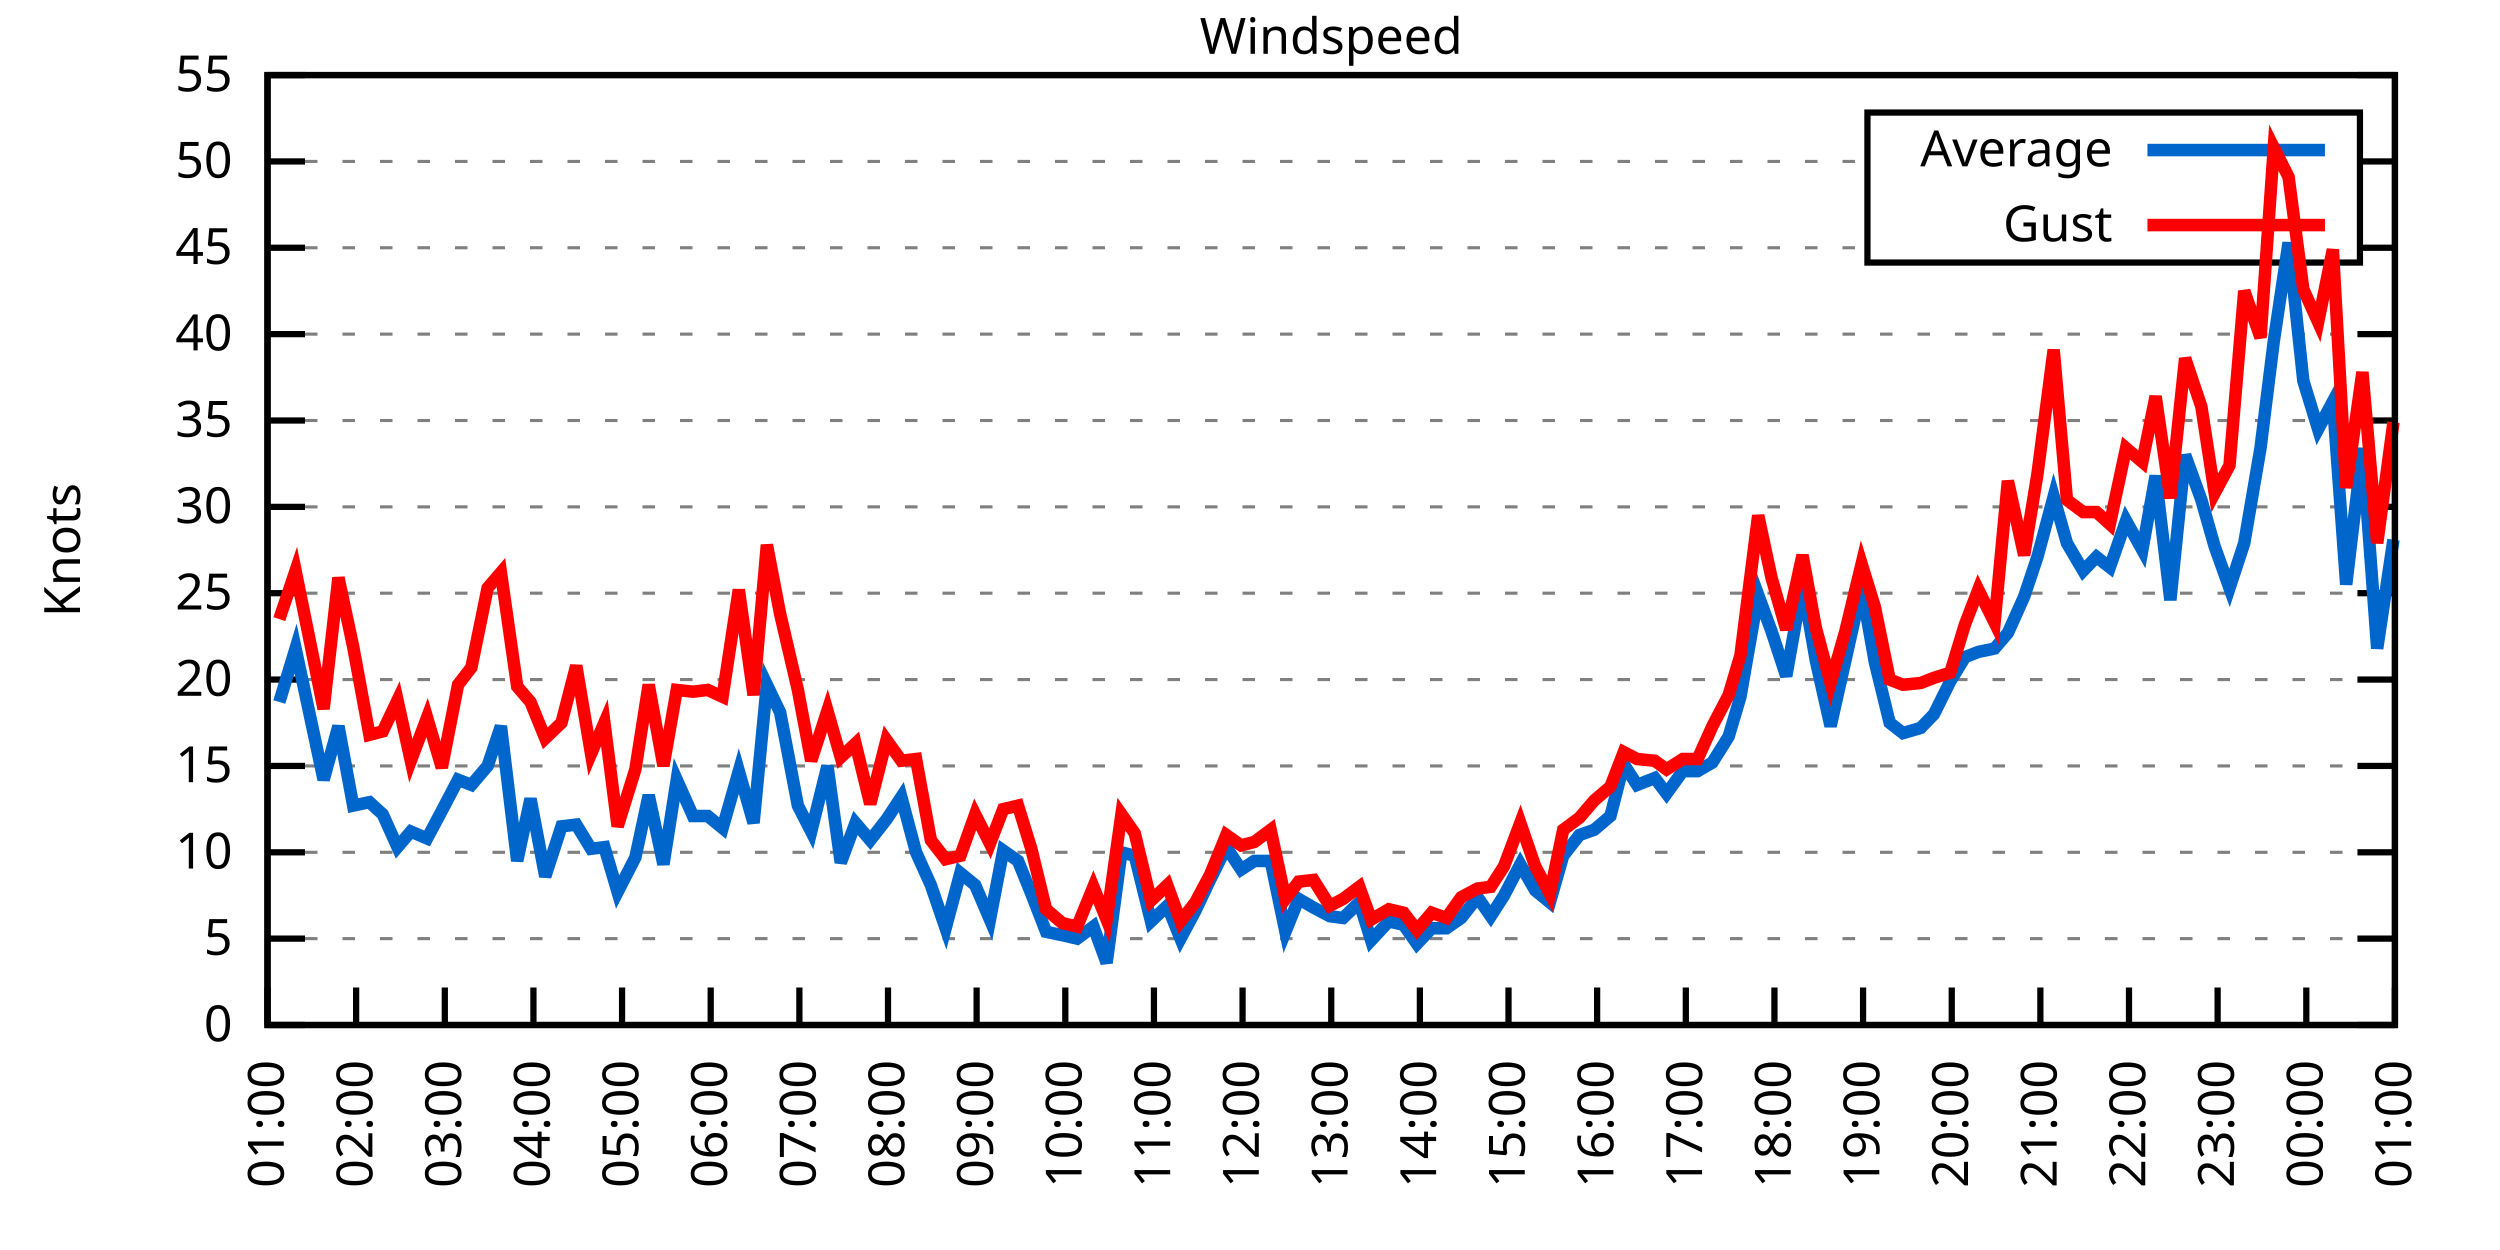
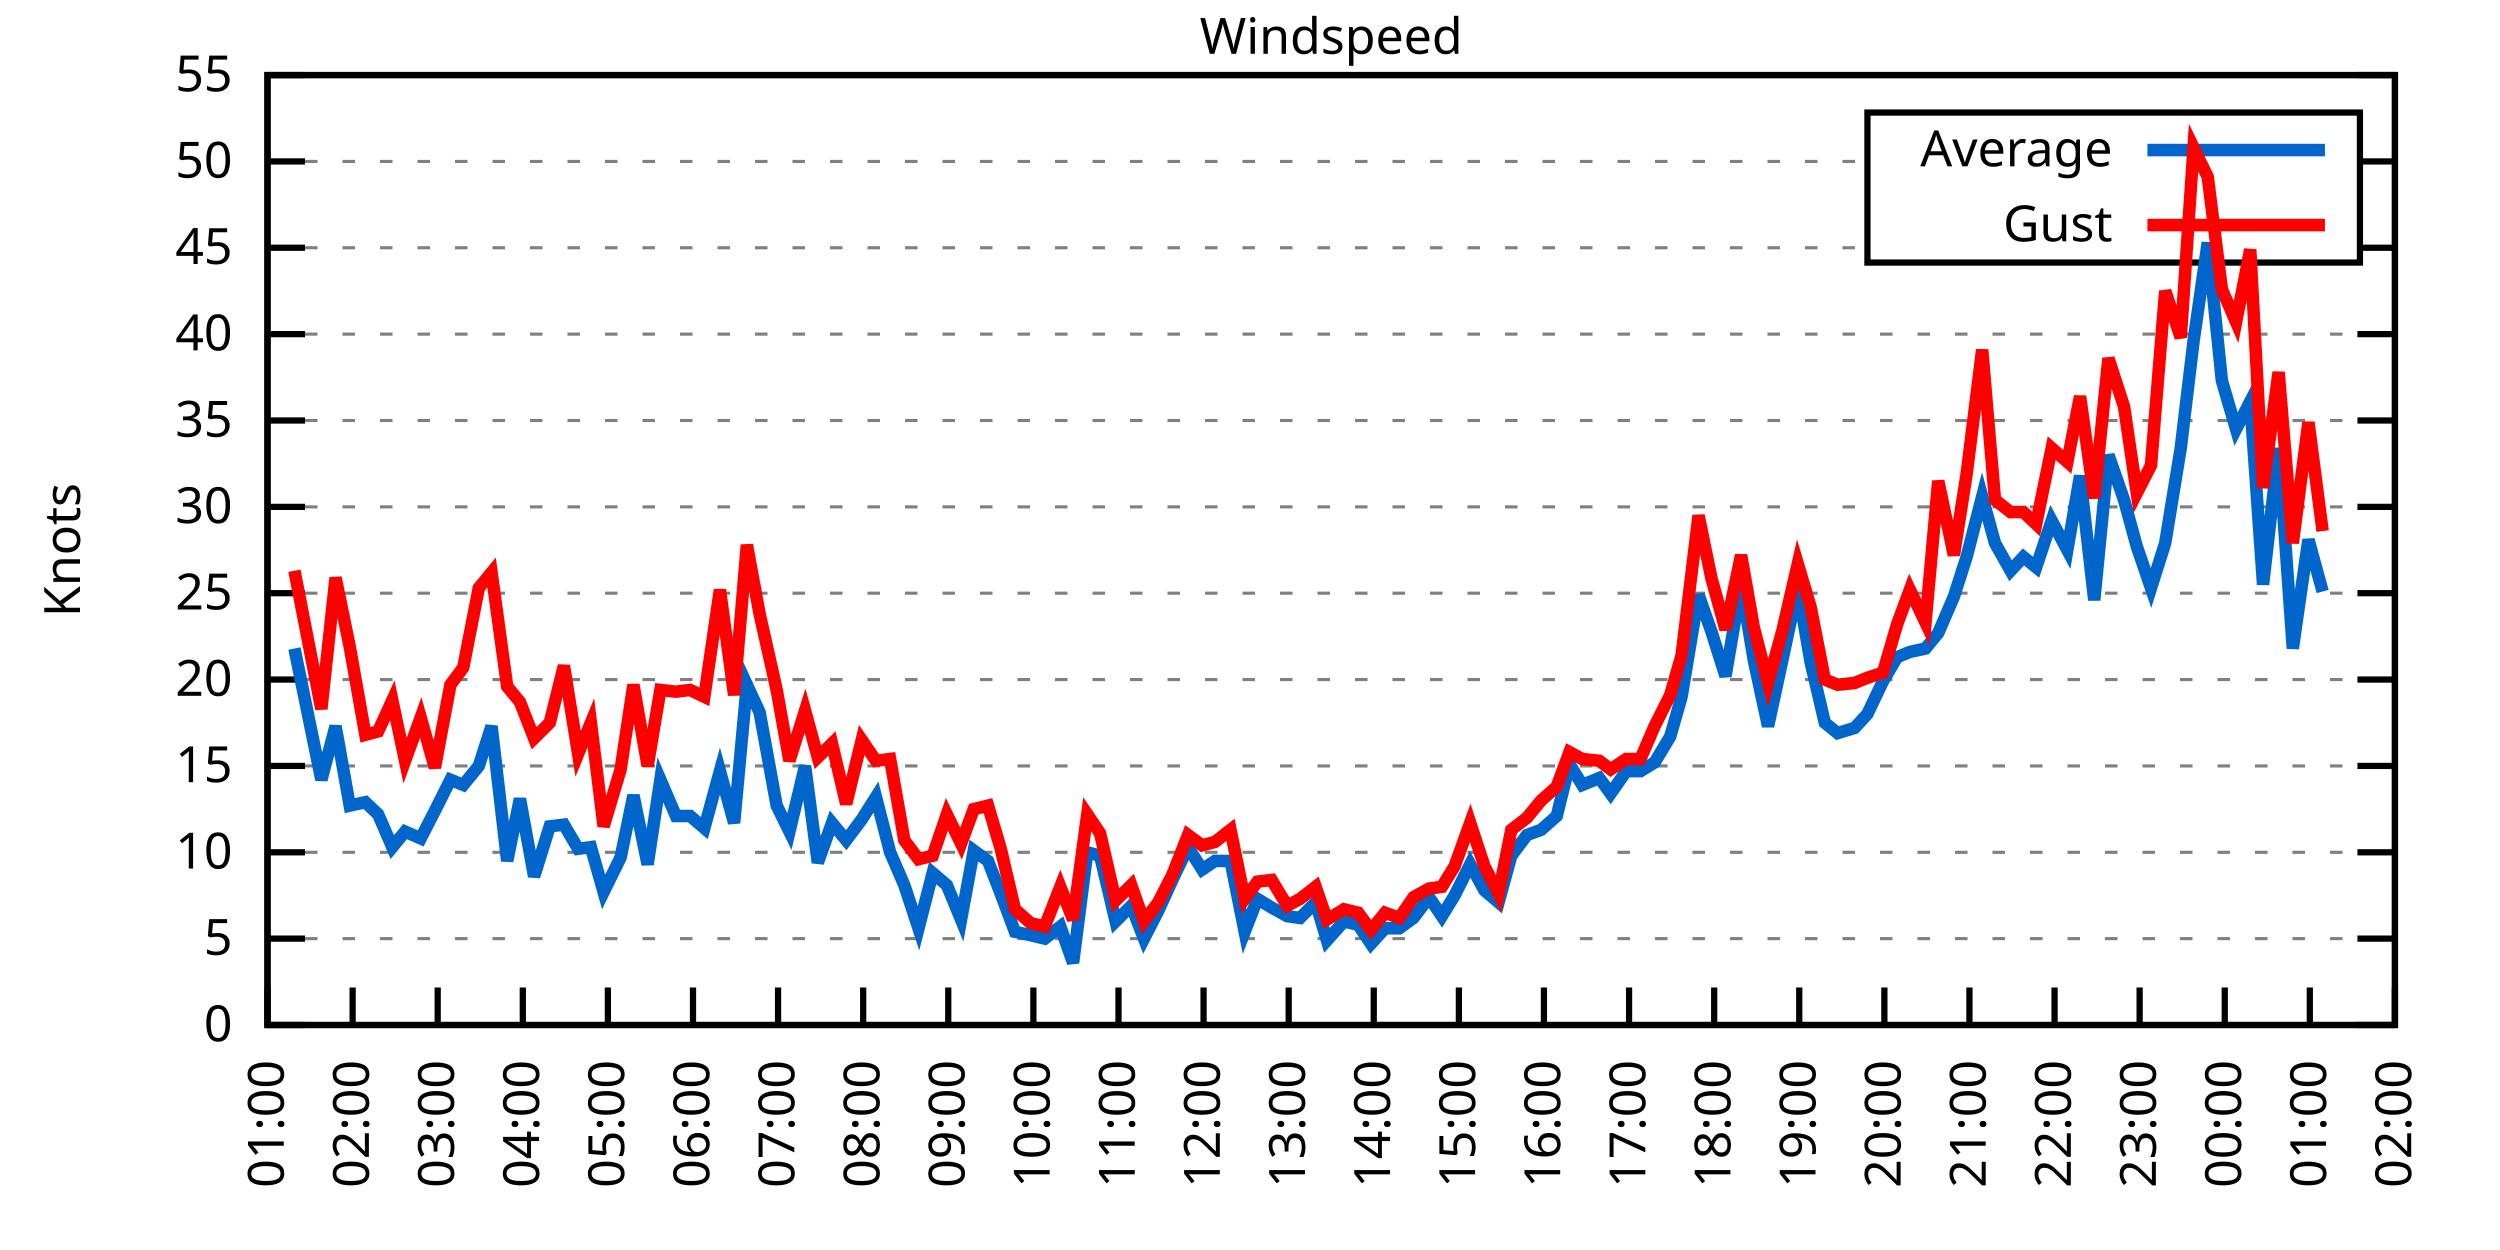
<svg xmlns="http://www.w3.org/2000/svg" xmlns:xlink="http://www.w3.org/1999/xlink" width="400" height="200" viewBox="0 0 400 200">
  <g id="gnuplot_canvas">
    <rect x="0" y="0" width="400" height="200" fill="none" />
    <defs>
      <circle id="gpDot" r="0.5" stroke-width="0.5" stroke="currentColor" />
      <path id="gpPt0" stroke-width="0.333" stroke="currentColor" d="M-1,0 h2 M0,-1 v2" />
      <path id="gpPt1" stroke-width="0.333" stroke="currentColor" d="M-1,-1 L1,1 M1,-1 L-1,1" />
      <path id="gpPt2" stroke-width="0.333" stroke="currentColor" d="M-1,0 L1,0 M0,-1 L0,1 M-1,-1 L1,1 M-1,1 L1,-1" />
      <rect id="gpPt3" stroke-width="0.333" stroke="currentColor" x="-1" y="-1" width="2" height="2" />
      <rect id="gpPt4" stroke-width="0.333" stroke="currentColor" fill="currentColor" x="-1" y="-1" width="2" height="2" />
      <circle id="gpPt5" stroke-width="0.333" stroke="currentColor" cx="0" cy="0" r="1" />
      <use xlink:href="#gpPt5" id="gpPt6" fill="currentColor" stroke="none" />
      <path id="gpPt7" stroke-width="0.333" stroke="currentColor" d="M0,-1.33 L-1.33,0.67 L1.33,0.67 z" />
      <use xlink:href="#gpPt7" id="gpPt8" fill="currentColor" stroke="none" />
      <use xlink:href="#gpPt7" id="gpPt9" stroke="currentColor" transform="rotate(180)" />
      <use xlink:href="#gpPt9" id="gpPt10" fill="currentColor" stroke="none" />
      <use xlink:href="#gpPt3" id="gpPt11" stroke="currentColor" transform="rotate(45)" />
      <use xlink:href="#gpPt11" id="gpPt12" fill="currentColor" stroke="none" />
      <path id="gpPt13" stroke-width="0.333" stroke="currentColor" d="M0,1.330 L1.265,0.411 L0.782,-1.067 L-0.782,-1.076 L-1.265,0.411 z" />
      <use xlink:href="#gpPt13" id="gpPt14" fill="currentColor" stroke="none" />
      <filter id="textbox" filterUnits="objectBoundingBox" x="0" y="0" height="1" width="1">
        <feFlood flood-color="white" flood-opacity="1" result="bgnd" />
        <feComposite in="SourceGraphic" in2="bgnd" operator="atop" />
      </filter>
      <filter id="greybox" filterUnits="objectBoundingBox" x="0" y="0" height="1" width="1">
        <feFlood flood-color="lightgrey" flood-opacity="1" result="grey" />
        <feComposite in="SourceGraphic" in2="grey" operator="atop" />
      </filter>
    </defs>
    <g fill="none" color="white" stroke="currentColor" stroke-width="1.00" stroke-linecap="butt" stroke-linejoin="miter">
</g>
    <g fill="none" color="black" stroke="currentColor" stroke-width="1.00" stroke-linecap="butt" stroke-linejoin="miter">
      <g stroke="none" shape-rendering="crispEdges">
        <polygon fill="rgb(255, 255, 255)" points="42.80,164.00 383.18,164.00 383.18,12.02 42.80,12.02 " />
      </g>
    </g>
    <g fill="none" color="black" stroke="currentColor" stroke-width="1.00" stroke-linecap="butt" stroke-linejoin="miter">
</g>
    <g fill="none" color="black" stroke="black" stroke-width="0.50" stroke-linecap="butt" stroke-linejoin="miter">
</g>
    <g fill="none" color="gray" stroke="currentColor" stroke-width="0.50" stroke-linecap="butt" stroke-linejoin="miter">
      <path stroke="gray" stroke-dasharray="2,4" class="gridline" d="M42.80,164.00 L383.19,164.00  " />
    </g>
    <g fill="none" color="gray" stroke="gray" stroke-width="1.00" stroke-linecap="butt" stroke-linejoin="miter">
</g>
    <g fill="none" color="black" stroke="currentColor" stroke-width="1.00" stroke-linecap="butt" stroke-linejoin="miter">
      <path stroke="black" d="M42.80,164.00 L48.80,164.00 M383.19,164.00 L377.19,164.00  " />
      <g transform="translate(37.20,166.60)" stroke="none" fill="black" font-family="Sans" font-size="8.00" text-anchor="end">
        <text>
          <tspan font-family="Sans"> 0</tspan>
        </text>
      </g>
    </g>
    <g fill="none" color="black" stroke="currentColor" stroke-width="1.00" stroke-linecap="butt" stroke-linejoin="miter">
</g>
    <g fill="none" color="black" stroke="black" stroke-width="0.50" stroke-linecap="butt" stroke-linejoin="miter">
</g>
    <g fill="none" color="gray" stroke="currentColor" stroke-width="0.50" stroke-linecap="butt" stroke-linejoin="miter">
      <path stroke="gray" stroke-dasharray="2,4" class="gridline" d="M42.80,150.18 L383.19,150.18  " />
    </g>
    <g fill="none" color="gray" stroke="gray" stroke-width="1.00" stroke-linecap="butt" stroke-linejoin="miter">
</g>
    <g fill="none" color="black" stroke="currentColor" stroke-width="1.00" stroke-linecap="butt" stroke-linejoin="miter">
      <path stroke="black" d="M42.80,150.18 L48.80,150.18 M383.19,150.18 L377.19,150.18  " />
      <g transform="translate(37.20,152.78)" stroke="none" fill="black" font-family="Sans" font-size="8.00" text-anchor="end">
        <text>
          <tspan font-family="Sans"> 5</tspan>
        </text>
      </g>
    </g>
    <g fill="none" color="black" stroke="currentColor" stroke-width="1.00" stroke-linecap="butt" stroke-linejoin="miter">
</g>
    <g fill="none" color="black" stroke="black" stroke-width="0.50" stroke-linecap="butt" stroke-linejoin="miter">
</g>
    <g fill="none" color="gray" stroke="currentColor" stroke-width="0.50" stroke-linecap="butt" stroke-linejoin="miter">
      <path stroke="gray" stroke-dasharray="2,4" class="gridline" d="M42.80,136.37 L383.19,136.37  " />
    </g>
    <g fill="none" color="gray" stroke="gray" stroke-width="1.00" stroke-linecap="butt" stroke-linejoin="miter">
</g>
    <g fill="none" color="black" stroke="currentColor" stroke-width="1.00" stroke-linecap="butt" stroke-linejoin="miter">
      <path stroke="black" d="M42.80,136.37 L48.80,136.37 M383.19,136.37 L377.19,136.37  " />
      <g transform="translate(37.20,138.97)" stroke="none" fill="black" font-family="Sans" font-size="8.00" text-anchor="end">
        <text>
          <tspan font-family="Sans"> 10</tspan>
        </text>
      </g>
    </g>
    <g fill="none" color="black" stroke="currentColor" stroke-width="1.00" stroke-linecap="butt" stroke-linejoin="miter">
</g>
    <g fill="none" color="black" stroke="black" stroke-width="0.50" stroke-linecap="butt" stroke-linejoin="miter">
</g>
    <g fill="none" color="gray" stroke="currentColor" stroke-width="0.50" stroke-linecap="butt" stroke-linejoin="miter">
      <path stroke="gray" stroke-dasharray="2,4" class="gridline" d="M42.80,122.55 L383.19,122.55  " />
    </g>
    <g fill="none" color="gray" stroke="gray" stroke-width="1.00" stroke-linecap="butt" stroke-linejoin="miter">
</g>
    <g fill="none" color="black" stroke="currentColor" stroke-width="1.00" stroke-linecap="butt" stroke-linejoin="miter">
      <path stroke="black" d="M42.80,122.55 L48.80,122.55 M383.19,122.55 L377.19,122.55  " />
      <g transform="translate(37.20,125.15)" stroke="none" fill="black" font-family="Sans" font-size="8.00" text-anchor="end">
        <text>
          <tspan font-family="Sans"> 15</tspan>
        </text>
      </g>
    </g>
    <g fill="none" color="black" stroke="currentColor" stroke-width="1.00" stroke-linecap="butt" stroke-linejoin="miter">
</g>
    <g fill="none" color="black" stroke="black" stroke-width="0.50" stroke-linecap="butt" stroke-linejoin="miter">
</g>
    <g fill="none" color="gray" stroke="currentColor" stroke-width="0.50" stroke-linecap="butt" stroke-linejoin="miter">
      <path stroke="gray" stroke-dasharray="2,4" class="gridline" d="M42.80,108.73 L383.19,108.73  " />
    </g>
    <g fill="none" color="gray" stroke="gray" stroke-width="1.00" stroke-linecap="butt" stroke-linejoin="miter">
</g>
    <g fill="none" color="black" stroke="currentColor" stroke-width="1.00" stroke-linecap="butt" stroke-linejoin="miter">
      <path stroke="black" d="M42.80,108.73 L48.80,108.73 M383.19,108.73 L377.19,108.73  " />
      <g transform="translate(37.20,111.33)" stroke="none" fill="black" font-family="Sans" font-size="8.00" text-anchor="end">
        <text>
          <tspan font-family="Sans"> 20</tspan>
        </text>
      </g>
    </g>
    <g fill="none" color="black" stroke="currentColor" stroke-width="1.00" stroke-linecap="butt" stroke-linejoin="miter">
</g>
    <g fill="none" color="black" stroke="black" stroke-width="0.50" stroke-linecap="butt" stroke-linejoin="miter">
</g>
    <g fill="none" color="gray" stroke="currentColor" stroke-width="0.50" stroke-linecap="butt" stroke-linejoin="miter">
      <path stroke="gray" stroke-dasharray="2,4" class="gridline" d="M42.80,94.91 L383.19,94.91  " />
    </g>
    <g fill="none" color="gray" stroke="gray" stroke-width="1.00" stroke-linecap="butt" stroke-linejoin="miter">
</g>
    <g fill="none" color="black" stroke="currentColor" stroke-width="1.00" stroke-linecap="butt" stroke-linejoin="miter">
      <path stroke="black" d="M42.80,94.91 L48.80,94.91 M383.19,94.91 L377.19,94.91  " />
      <g transform="translate(37.20,97.51)" stroke="none" fill="black" font-family="Sans" font-size="8.00" text-anchor="end">
        <text>
          <tspan font-family="Sans"> 25</tspan>
        </text>
      </g>
    </g>
    <g fill="none" color="black" stroke="currentColor" stroke-width="1.00" stroke-linecap="butt" stroke-linejoin="miter">
</g>
    <g fill="none" color="black" stroke="black" stroke-width="0.50" stroke-linecap="butt" stroke-linejoin="miter">
</g>
    <g fill="none" color="gray" stroke="currentColor" stroke-width="0.50" stroke-linecap="butt" stroke-linejoin="miter">
      <path stroke="gray" stroke-dasharray="2,4" class="gridline" d="M42.80,81.10 L383.19,81.10  " />
    </g>
    <g fill="none" color="gray" stroke="gray" stroke-width="1.00" stroke-linecap="butt" stroke-linejoin="miter">
</g>
    <g fill="none" color="black" stroke="currentColor" stroke-width="1.00" stroke-linecap="butt" stroke-linejoin="miter">
      <path stroke="black" d="M42.80,81.10 L48.80,81.10 M383.19,81.10 L377.19,81.10  " />
      <g transform="translate(37.20,83.70)" stroke="none" fill="black" font-family="Sans" font-size="8.00" text-anchor="end">
        <text>
          <tspan font-family="Sans"> 30</tspan>
        </text>
      </g>
    </g>
    <g fill="none" color="black" stroke="currentColor" stroke-width="1.00" stroke-linecap="butt" stroke-linejoin="miter">
</g>
    <g fill="none" color="black" stroke="black" stroke-width="0.50" stroke-linecap="butt" stroke-linejoin="miter">
</g>
    <g fill="none" color="gray" stroke="currentColor" stroke-width="0.50" stroke-linecap="butt" stroke-linejoin="miter">
      <path stroke="gray" stroke-dasharray="2,4" class="gridline" d="M42.80,67.28 L383.19,67.28  " />
    </g>
    <g fill="none" color="gray" stroke="gray" stroke-width="1.00" stroke-linecap="butt" stroke-linejoin="miter">
</g>
    <g fill="none" color="black" stroke="currentColor" stroke-width="1.00" stroke-linecap="butt" stroke-linejoin="miter">
      <path stroke="black" d="M42.80,67.28 L48.80,67.28 M383.19,67.28 L377.19,67.28  " />
      <g transform="translate(37.20,69.88)" stroke="none" fill="black" font-family="Sans" font-size="8.00" text-anchor="end">
        <text>
          <tspan font-family="Sans"> 35</tspan>
        </text>
      </g>
    </g>
    <g fill="none" color="black" stroke="currentColor" stroke-width="1.00" stroke-linecap="butt" stroke-linejoin="miter">
</g>
    <g fill="none" color="black" stroke="black" stroke-width="0.50" stroke-linecap="butt" stroke-linejoin="miter">
</g>
    <g fill="none" color="gray" stroke="currentColor" stroke-width="0.50" stroke-linecap="butt" stroke-linejoin="miter">
      <path stroke="gray" stroke-dasharray="2,4" class="gridline" d="M42.80,53.46 L383.19,53.46  " />
    </g>
    <g fill="none" color="gray" stroke="gray" stroke-width="1.00" stroke-linecap="butt" stroke-linejoin="miter">
</g>
    <g fill="none" color="black" stroke="currentColor" stroke-width="1.00" stroke-linecap="butt" stroke-linejoin="miter">
      <path stroke="black" d="M42.80,53.46 L48.80,53.46 M383.19,53.46 L377.19,53.46  " />
      <g transform="translate(37.20,56.06)" stroke="none" fill="black" font-family="Sans" font-size="8.00" text-anchor="end">
        <text>
          <tspan font-family="Sans"> 40</tspan>
        </text>
      </g>
    </g>
    <g fill="none" color="black" stroke="currentColor" stroke-width="1.00" stroke-linecap="butt" stroke-linejoin="miter">
</g>
    <g fill="none" color="black" stroke="black" stroke-width="0.50" stroke-linecap="butt" stroke-linejoin="miter">
</g>
    <g fill="none" color="gray" stroke="currentColor" stroke-width="0.50" stroke-linecap="butt" stroke-linejoin="miter">
      <path stroke="gray" stroke-dasharray="2,4" class="gridline" d="M42.80,39.64 L298.79,39.64 M377.59,39.64 L383.19,39.64  " />
    </g>
    <g fill="none" color="gray" stroke="gray" stroke-width="1.00" stroke-linecap="butt" stroke-linejoin="miter">
</g>
    <g fill="none" color="black" stroke="currentColor" stroke-width="1.00" stroke-linecap="butt" stroke-linejoin="miter">
      <path stroke="black" d="M42.80,39.64 L48.80,39.64 M383.19,39.64 L377.19,39.64  " />
      <g transform="translate(37.20,42.24)" stroke="none" fill="black" font-family="Sans" font-size="8.00" text-anchor="end">
        <text>
          <tspan font-family="Sans"> 45</tspan>
        </text>
      </g>
    </g>
    <g fill="none" color="black" stroke="currentColor" stroke-width="1.00" stroke-linecap="butt" stroke-linejoin="miter">
</g>
    <g fill="none" color="black" stroke="black" stroke-width="0.50" stroke-linecap="butt" stroke-linejoin="miter">
</g>
    <g fill="none" color="gray" stroke="currentColor" stroke-width="0.50" stroke-linecap="butt" stroke-linejoin="miter">
      <path stroke="gray" stroke-dasharray="2,4" class="gridline" d="M42.80,25.83 L298.79,25.83 M377.59,25.83 L383.19,25.83  " />
    </g>
    <g fill="none" color="gray" stroke="gray" stroke-width="1.00" stroke-linecap="butt" stroke-linejoin="miter">
</g>
    <g fill="none" color="black" stroke="currentColor" stroke-width="1.00" stroke-linecap="butt" stroke-linejoin="miter">
      <path stroke="black" d="M42.80,25.83 L48.80,25.83 M383.19,25.83 L377.19,25.83  " />
      <g transform="translate(37.20,28.43)" stroke="none" fill="black" font-family="Sans" font-size="8.00" text-anchor="end">
        <text>
          <tspan font-family="Sans"> 50</tspan>
        </text>
      </g>
    </g>
    <g fill="none" color="black" stroke="currentColor" stroke-width="1.00" stroke-linecap="butt" stroke-linejoin="miter">
</g>
    <g fill="none" color="black" stroke="black" stroke-width="0.50" stroke-linecap="butt" stroke-linejoin="miter">
</g>
    <g fill="none" color="gray" stroke="currentColor" stroke-width="0.50" stroke-linecap="butt" stroke-linejoin="miter">
      <path stroke="gray" stroke-dasharray="2,4" class="gridline" d="M42.80,12.01 L383.19,12.01  " />
    </g>
    <g fill="none" color="gray" stroke="gray" stroke-width="1.00" stroke-linecap="butt" stroke-linejoin="miter">
</g>
    <g fill="none" color="black" stroke="currentColor" stroke-width="1.00" stroke-linecap="butt" stroke-linejoin="miter">
      <path stroke="black" d="M42.80,12.01 L48.80,12.01 M383.19,12.01 L377.19,12.01  " />
      <g transform="translate(37.20,14.61)" stroke="none" fill="black" font-family="Sans" font-size="8.00" text-anchor="end">
        <text>
          <tspan font-family="Sans"> 55</tspan>
        </text>
      </g>
    </g>
    <g fill="none" color="black" stroke="currentColor" stroke-width="1.00" stroke-linecap="butt" stroke-linejoin="miter">
      <path stroke="black" d="M42.80,164.00 L42.80,158.00  " />
      <g transform="translate(45.40,169.60) rotate(270.00)" stroke="none" fill="black" font-family="Sans" font-size="8.00" text-anchor="end">
        <text>
          <tspan font-family="Sans">01:00</tspan>
        </text>
      </g>
    </g>
    <g fill="none" color="black" stroke="currentColor" stroke-width="1.00" stroke-linecap="butt" stroke-linejoin="miter">
-       <path stroke="black" d="M56.98,164.00 L56.98,158.00  " />
-       <g transform="translate(59.58,169.60) rotate(270.00)" stroke="none" fill="black" font-family="Sans" font-size="8.00" text-anchor="end">
+       <path stroke="black" d="M56.42,164.00 L56.42,158.00  " />
+       <g transform="translate(59.02,169.60) rotate(270.00)" stroke="none" fill="black" font-family="Sans" font-size="8.00" text-anchor="end">
        <text>
          <tspan font-family="Sans">02:00</tspan>
        </text>
      </g>
    </g>
    <g fill="none" color="black" stroke="currentColor" stroke-width="1.00" stroke-linecap="butt" stroke-linejoin="miter">
-       <path stroke="black" d="M71.17,164.00 L71.17,158.00  " />
-       <g transform="translate(73.77,169.60) rotate(270.00)" stroke="none" fill="black" font-family="Sans" font-size="8.00" text-anchor="end">
+       <path stroke="black" d="M70.03,164.00 L70.03,158.00  " />
+       <g transform="translate(72.63,169.60) rotate(270.00)" stroke="none" fill="black" font-family="Sans" font-size="8.00" text-anchor="end">
        <text>
          <tspan font-family="Sans">03:00</tspan>
        </text>
      </g>
    </g>
    <g fill="none" color="black" stroke="currentColor" stroke-width="1.00" stroke-linecap="butt" stroke-linejoin="miter">
-       <path stroke="black" d="M85.35,164.00 L85.35,158.00  " />
-       <g transform="translate(87.95,169.60) rotate(270.00)" stroke="none" fill="black" font-family="Sans" font-size="8.00" text-anchor="end">
+       <path stroke="black" d="M83.65,164.00 L83.65,158.00  " />
+       <g transform="translate(86.25,169.60) rotate(270.00)" stroke="none" fill="black" font-family="Sans" font-size="8.00" text-anchor="end">
        <text>
          <tspan font-family="Sans">04:00</tspan>
        </text>
      </g>
    </g>
    <g fill="none" color="black" stroke="currentColor" stroke-width="1.00" stroke-linecap="butt" stroke-linejoin="miter">
-       <path stroke="black" d="M99.53,164.00 L99.53,158.00  " />
-       <g transform="translate(102.13,169.60) rotate(270.00)" stroke="none" fill="black" font-family="Sans" font-size="8.00" text-anchor="end">
+       <path stroke="black" d="M97.26,164.00 L97.26,158.00  " />
+       <g transform="translate(99.86,169.60) rotate(270.00)" stroke="none" fill="black" font-family="Sans" font-size="8.00" text-anchor="end">
        <text>
          <tspan font-family="Sans">05:00</tspan>
        </text>
      </g>
    </g>
    <g fill="none" color="black" stroke="currentColor" stroke-width="1.00" stroke-linecap="butt" stroke-linejoin="miter">
-       <path stroke="black" d="M113.71,164.00 L113.71,158.00  " />
-       <g transform="translate(116.31,169.60) rotate(270.00)" stroke="none" fill="black" font-family="Sans" font-size="8.00" text-anchor="end">
+       <path stroke="black" d="M110.88,164.00 L110.88,158.00  " />
+       <g transform="translate(113.48,169.60) rotate(270.00)" stroke="none" fill="black" font-family="Sans" font-size="8.00" text-anchor="end">
        <text>
          <tspan font-family="Sans">06:00</tspan>
        </text>
      </g>
    </g>
    <g fill="none" color="black" stroke="currentColor" stroke-width="1.00" stroke-linecap="butt" stroke-linejoin="miter">
-       <path stroke="black" d="M127.90,164.00 L127.90,158.00  " />
-       <g transform="translate(130.50,169.60) rotate(270.00)" stroke="none" fill="black" font-family="Sans" font-size="8.00" text-anchor="end">
+       <path stroke="black" d="M124.49,164.00 L124.49,158.00  " />
+       <g transform="translate(127.09,169.60) rotate(270.00)" stroke="none" fill="black" font-family="Sans" font-size="8.00" text-anchor="end">
        <text>
          <tspan font-family="Sans">07:00</tspan>
        </text>
      </g>
    </g>
    <g fill="none" color="black" stroke="currentColor" stroke-width="1.00" stroke-linecap="butt" stroke-linejoin="miter">
-       <path stroke="black" d="M142.08,164.00 L142.08,158.00  " />
-       <g transform="translate(144.68,169.60) rotate(270.00)" stroke="none" fill="black" font-family="Sans" font-size="8.00" text-anchor="end">
+       <path stroke="black" d="M138.11,164.00 L138.11,158.00  " />
+       <g transform="translate(140.71,169.60) rotate(270.00)" stroke="none" fill="black" font-family="Sans" font-size="8.00" text-anchor="end">
        <text>
          <tspan font-family="Sans">08:00</tspan>
        </text>
      </g>
    </g>
    <g fill="none" color="black" stroke="currentColor" stroke-width="1.00" stroke-linecap="butt" stroke-linejoin="miter">
-       <path stroke="black" d="M156.26,164.00 L156.26,158.00  " />
-       <g transform="translate(158.86,169.60) rotate(270.00)" stroke="none" fill="black" font-family="Sans" font-size="8.00" text-anchor="end">
+       <path stroke="black" d="M151.72,164.00 L151.72,158.00  " />
+       <g transform="translate(154.32,169.60) rotate(270.00)" stroke="none" fill="black" font-family="Sans" font-size="8.00" text-anchor="end">
        <text>
          <tspan font-family="Sans">09:00</tspan>
        </text>
      </g>
    </g>
    <g fill="none" color="black" stroke="currentColor" stroke-width="1.00" stroke-linecap="butt" stroke-linejoin="miter">
-       <path stroke="black" d="M170.45,164.00 L170.45,158.00  " />
-       <g transform="translate(173.05,169.60) rotate(270.00)" stroke="none" fill="black" font-family="Sans" font-size="8.00" text-anchor="end">
+       <path stroke="black" d="M165.34,164.00 L165.34,158.00  " />
+       <g transform="translate(167.94,169.60) rotate(270.00)" stroke="none" fill="black" font-family="Sans" font-size="8.00" text-anchor="end">
        <text>
          <tspan font-family="Sans">10:00</tspan>
        </text>
      </g>
    </g>
    <g fill="none" color="black" stroke="currentColor" stroke-width="1.00" stroke-linecap="butt" stroke-linejoin="miter">
-       <path stroke="black" d="M184.63,164.00 L184.63,158.00  " />
-       <g transform="translate(187.23,169.60) rotate(270.00)" stroke="none" fill="black" font-family="Sans" font-size="8.00" text-anchor="end">
+       <path stroke="black" d="M178.96,164.00 L178.96,158.00  " />
+       <g transform="translate(181.56,169.60) rotate(270.00)" stroke="none" fill="black" font-family="Sans" font-size="8.00" text-anchor="end">
        <text>
          <tspan font-family="Sans">11:00</tspan>
        </text>
      </g>
    </g>
    <g fill="none" color="black" stroke="currentColor" stroke-width="1.00" stroke-linecap="butt" stroke-linejoin="miter">
-       <path stroke="black" d="M198.81,164.00 L198.81,158.00  " />
-       <g transform="translate(201.41,169.60) rotate(270.00)" stroke="none" fill="black" font-family="Sans" font-size="8.00" text-anchor="end">
+       <path stroke="black" d="M192.57,164.00 L192.57,158.00  " />
+       <g transform="translate(195.17,169.60) rotate(270.00)" stroke="none" fill="black" font-family="Sans" font-size="8.00" text-anchor="end">
        <text>
          <tspan font-family="Sans">12:00</tspan>
        </text>
      </g>
    </g>
    <g fill="none" color="black" stroke="currentColor" stroke-width="1.00" stroke-linecap="butt" stroke-linejoin="miter">
-       <path stroke="black" d="M213.00,164.00 L213.00,158.00  " />
-       <g transform="translate(215.60,169.60) rotate(270.00)" stroke="none" fill="black" font-family="Sans" font-size="8.00" text-anchor="end">
+       <path stroke="black" d="M206.19,164.00 L206.19,158.00  " />
+       <g transform="translate(208.79,169.60) rotate(270.00)" stroke="none" fill="black" font-family="Sans" font-size="8.00" text-anchor="end">
        <text>
          <tspan font-family="Sans">13:00</tspan>
        </text>
      </g>
    </g>
    <g fill="none" color="black" stroke="currentColor" stroke-width="1.00" stroke-linecap="butt" stroke-linejoin="miter">
-       <path stroke="black" d="M227.18,164.00 L227.18,158.00  " />
-       <g transform="translate(229.78,169.60) rotate(270.00)" stroke="none" fill="black" font-family="Sans" font-size="8.00" text-anchor="end">
+       <path stroke="black" d="M219.80,164.00 L219.80,158.00  " />
+       <g transform="translate(222.40,169.60) rotate(270.00)" stroke="none" fill="black" font-family="Sans" font-size="8.00" text-anchor="end">
        <text>
          <tspan font-family="Sans">14:00</tspan>
        </text>
      </g>
    </g>
    <g fill="none" color="black" stroke="currentColor" stroke-width="1.00" stroke-linecap="butt" stroke-linejoin="miter">
-       <path stroke="black" d="M241.36,164.00 L241.36,158.00  " />
-       <g transform="translate(243.96,169.60) rotate(270.00)" stroke="none" fill="black" font-family="Sans" font-size="8.00" text-anchor="end">
+       <path stroke="black" d="M233.42,164.00 L233.42,158.00  " />
+       <g transform="translate(236.02,169.60) rotate(270.00)" stroke="none" fill="black" font-family="Sans" font-size="8.00" text-anchor="end">
        <text>
          <tspan font-family="Sans">15:00</tspan>
        </text>
      </g>
    </g>
    <g fill="none" color="black" stroke="currentColor" stroke-width="1.00" stroke-linecap="butt" stroke-linejoin="miter">
-       <path stroke="black" d="M255.54,164.00 L255.54,158.00  " />
-       <g transform="translate(258.14,169.60) rotate(270.00)" stroke="none" fill="black" font-family="Sans" font-size="8.00" text-anchor="end">
+       <path stroke="black" d="M247.03,164.00 L247.03,158.00  " />
+       <g transform="translate(249.63,169.60) rotate(270.00)" stroke="none" fill="black" font-family="Sans" font-size="8.00" text-anchor="end">
        <text>
          <tspan font-family="Sans">16:00</tspan>
        </text>
      </g>
    </g>
    <g fill="none" color="black" stroke="currentColor" stroke-width="1.00" stroke-linecap="butt" stroke-linejoin="miter">
-       <path stroke="black" d="M269.73,164.00 L269.73,158.00  " />
-       <g transform="translate(272.33,169.60) rotate(270.00)" stroke="none" fill="black" font-family="Sans" font-size="8.00" text-anchor="end">
+       <path stroke="black" d="M260.65,164.00 L260.65,158.00  " />
+       <g transform="translate(263.25,169.60) rotate(270.00)" stroke="none" fill="black" font-family="Sans" font-size="8.00" text-anchor="end">
        <text>
          <tspan font-family="Sans">17:00</tspan>
        </text>
      </g>
    </g>
    <g fill="none" color="black" stroke="currentColor" stroke-width="1.00" stroke-linecap="butt" stroke-linejoin="miter">
-       <path stroke="black" d="M283.91,164.00 L283.91,158.00  " />
-       <g transform="translate(286.51,169.60) rotate(270.00)" stroke="none" fill="black" font-family="Sans" font-size="8.00" text-anchor="end">
+       <path stroke="black" d="M274.27,164.00 L274.27,158.00  " />
+       <g transform="translate(276.87,169.60) rotate(270.00)" stroke="none" fill="black" font-family="Sans" font-size="8.00" text-anchor="end">
        <text>
          <tspan font-family="Sans">18:00</tspan>
        </text>
      </g>
    </g>
    <g fill="none" color="black" stroke="currentColor" stroke-width="1.00" stroke-linecap="butt" stroke-linejoin="miter">
-       <path stroke="black" d="M298.09,164.00 L298.09,158.00  " />
-       <g transform="translate(300.69,169.60) rotate(270.00)" stroke="none" fill="black" font-family="Sans" font-size="8.00" text-anchor="end">
+       <path stroke="black" d="M287.88,164.00 L287.88,158.00  " />
+       <g transform="translate(290.48,169.60) rotate(270.00)" stroke="none" fill="black" font-family="Sans" font-size="8.00" text-anchor="end">
        <text>
          <tspan font-family="Sans">19:00</tspan>
        </text>
      </g>
    </g>
    <g fill="none" color="black" stroke="currentColor" stroke-width="1.00" stroke-linecap="butt" stroke-linejoin="miter">
-       <path stroke="black" d="M312.28,164.00 L312.28,158.00  " />
-       <g transform="translate(314.88,169.60) rotate(270.00)" stroke="none" fill="black" font-family="Sans" font-size="8.00" text-anchor="end">
+       <path stroke="black" d="M301.50,164.00 L301.50,158.00  " />
+       <g transform="translate(304.10,169.60) rotate(270.00)" stroke="none" fill="black" font-family="Sans" font-size="8.00" text-anchor="end">
        <text>
          <tspan font-family="Sans">20:00</tspan>
        </text>
      </g>
    </g>
    <g fill="none" color="black" stroke="currentColor" stroke-width="1.00" stroke-linecap="butt" stroke-linejoin="miter">
-       <path stroke="black" d="M326.46,164.00 L326.46,158.00  " />
-       <g transform="translate(329.06,169.60) rotate(270.00)" stroke="none" fill="black" font-family="Sans" font-size="8.00" text-anchor="end">
+       <path stroke="black" d="M315.11,164.00 L315.11,158.00  " />
+       <g transform="translate(317.71,169.60) rotate(270.00)" stroke="none" fill="black" font-family="Sans" font-size="8.00" text-anchor="end">
        <text>
          <tspan font-family="Sans">21:00</tspan>
        </text>
      </g>
    </g>
    <g fill="none" color="black" stroke="currentColor" stroke-width="1.00" stroke-linecap="butt" stroke-linejoin="miter">
-       <path stroke="black" d="M340.64,164.00 L340.64,158.00  " />
-       <g transform="translate(343.24,169.60) rotate(270.00)" stroke="none" fill="black" font-family="Sans" font-size="8.00" text-anchor="end">
+       <path stroke="black" d="M328.73,164.00 L328.73,158.00  " />
+       <g transform="translate(331.33,169.60) rotate(270.00)" stroke="none" fill="black" font-family="Sans" font-size="8.00" text-anchor="end">
        <text>
          <tspan font-family="Sans">22:00</tspan>
        </text>
      </g>
    </g>
    <g fill="none" color="black" stroke="currentColor" stroke-width="1.00" stroke-linecap="butt" stroke-linejoin="miter">
-       <path stroke="black" d="M354.82,164.00 L354.82,158.00  " />
-       <g transform="translate(357.42,169.60) rotate(270.00)" stroke="none" fill="black" font-family="Sans" font-size="8.00" text-anchor="end">
+       <path stroke="black" d="M342.34,164.00 L342.34,158.00  " />
+       <g transform="translate(344.94,169.60) rotate(270.00)" stroke="none" fill="black" font-family="Sans" font-size="8.00" text-anchor="end">
        <text>
          <tspan font-family="Sans">23:00</tspan>
        </text>
      </g>
    </g>
    <g fill="none" color="black" stroke="currentColor" stroke-width="1.00" stroke-linecap="butt" stroke-linejoin="miter">
-       <path stroke="black" d="M369.01,164.00 L369.01,158.00  " />
-       <g transform="translate(371.61,169.60) rotate(270.00)" stroke="none" fill="black" font-family="Sans" font-size="8.00" text-anchor="end">
+       <path stroke="black" d="M355.96,164.00 L355.96,158.00  " />
+       <g transform="translate(358.56,169.60) rotate(270.00)" stroke="none" fill="black" font-family="Sans" font-size="8.00" text-anchor="end">
        <text>
          <tspan font-family="Sans">00:00</tspan>
+         </text>
+       </g>
+     </g>
+     <g fill="none" color="black" stroke="currentColor" stroke-width="1.00" stroke-linecap="butt" stroke-linejoin="miter">
+       <path stroke="black" d="M369.57,164.00 L369.57,158.00  " />
+       <g transform="translate(372.17,169.60) rotate(270.00)" stroke="none" fill="black" font-family="Sans" font-size="8.00" text-anchor="end">
+         <text>
+           <tspan font-family="Sans">01:00</tspan>
        </text>
      </g>
    </g>
    <g fill="none" color="black" stroke="currentColor" stroke-width="1.00" stroke-linecap="butt" stroke-linejoin="miter">
      <path stroke="black" d="M383.19,164.00 L383.19,158.00  " />
      <g transform="translate(385.79,169.60) rotate(270.00)" stroke="none" fill="black" font-family="Sans" font-size="8.00" text-anchor="end">
        <text>
-           <tspan font-family="Sans">01:00</tspan>
+           <tspan font-family="Sans">02:00</tspan>
        </text>
      </g>
    </g>
    <g fill="none" color="black" stroke="currentColor" stroke-width="1.00" stroke-linecap="butt" stroke-linejoin="miter">
</g>
    <g fill="none" color="black" stroke="currentColor" stroke-width="1.00" stroke-linecap="butt" stroke-linejoin="miter">
      <path stroke="black" d="M42.80,12.01 L42.80,164.00 L383.19,164.00 L383.19,12.01 L42.80,12.01 Z  " />
    </g>
    <g fill="none" color="black" stroke="currentColor" stroke-width="1.00" stroke-linecap="butt" stroke-linejoin="miter">
</g>
    <g fill="none" color="black" stroke="currentColor" stroke-width="1.00" stroke-linecap="butt" stroke-linejoin="miter">
      <path stroke="black" d="M298.79,42.01 L298.79,18.01 L377.59,18.01 L377.59,42.01 L298.79,42.01 Z  " />
    </g>
    <g id="Windspeed_plot_1">
      <g fill="none" color="white" stroke="black" stroke-width="2.00" stroke-linecap="butt" stroke-linejoin="miter">
</g>
      <g fill="none" color="black" stroke="currentColor" stroke-width="2.00" stroke-linecap="butt" stroke-linejoin="miter">
        <g transform="translate(337.99,26.61)" stroke="none" fill="black" font-family="Sans" font-size="8.00" text-anchor="end">
          <text>
            <tspan font-family="Sans">Average</tspan>
          </text>
        </g>
      </g>
      <g fill="none" color="black" stroke="currentColor" stroke-width="2.00" stroke-linecap="butt" stroke-linejoin="miter">
-         <path stroke="rgb(  0, 102, 204)" d="M343.59,24.01 L371.99,24.01 M44.69,112.32 L47.29,103.76 L51.78,124.76 L54.15,116.19 L56.51,128.90 L59.11,128.35   L61.24,130.29 L63.60,135.54 L65.73,133.05 L68.33,134.15 L70.69,129.73 L73.29,124.76 L75.42,125.59 L78.02,122.55   L80.15,116.19 L82.75,137.75 L84.88,127.80 L87.24,140.23 L89.84,132.22 L92.20,131.94 L94.57,135.81 L96.70,135.54   L98.82,142.72 L101.66,137.19 L103.79,127.25 L106.15,138.30 L108.28,124.76 L110.88,130.56 L113.24,130.56 L115.61,132.50   L118.21,123.38 L120.57,131.67 L122.70,109.56 L124.82,113.98 L127.66,128.90 L129.79,133.05 L132.39,122.55 L134.52,138.02   L136.88,131.67 L139.24,134.43 L141.84,131.11 L144.21,127.52 L146.57,136.37 L148.94,141.62 L151.30,148.52 L153.66,139.68   L156.03,141.62 L158.39,147.14 L160.52,136.09 L162.88,137.75 L165.01,143.00 L167.37,149.08 L169.97,149.63 L172.34,150.18   L174.94,148.25 L177.06,154.05 L179.43,136.37 L181.56,136.92 L184.16,147.42 L186.76,144.93 L188.88,150.18 L191.25,145.76   L193.61,140.79 L196.21,135.54 L198.58,139.13 L200.70,137.75 L203.30,137.75 L205.67,149.08 L207.79,143.83 L210.16,145.21   L212.76,146.59 L214.89,146.87 L217.49,144.38 L219.38,150.46 L222.21,147.42 L224.58,147.97 L226.71,151.01 L229.07,148.52   L231.43,148.52 L233.80,146.87 L236.40,143.55 L238.52,146.59 L240.65,143.27 L243.25,138.30 L245.62,142.45 L247.98,144.38   L250.11,136.92 L252.71,133.60 L255.07,132.77 L257.67,130.56 L259.80,122.27 L261.93,125.59 L264.76,124.48 L266.65,126.97   L269.25,123.38 L271.62,123.38 L273.98,122.00 L276.58,117.85 L278.47,111.49 L281.31,95.19 L283.44,100.99 L285.80,108.18   L288.40,93.53 L290.53,105.69 L292.89,116.19 L295.26,105.69 L297.86,94.08 L299.98,105.97 L302.35,115.64 L304.47,117.30   L307.31,116.47 L309.44,114.26 L312.04,109.01 L314.40,105.14 L316.53,104.31 L319.13,103.76 L321.26,101.27 L323.86,95.47   L325.99,89.11 L328.59,79.44 L330.71,86.90 L333.31,91.32 L335.44,89.11 L337.57,90.77 L340.17,83.31 L342.77,88.00   L344.90,76.12 L347.26,96.02 L349.62,72.81 L352.22,79.99 L354.35,87.45 L356.72,94.08 L359.08,86.90 L361.68,71.70   L363.81,54.57 L366.17,38.82 L368.53,60.92 L370.90,68.66 L373.26,64.24 L375.39,93.53 L377.99,71.70 L380.35,103.76   L382.95,86.35  " />
+         <path stroke="rgb(  0, 102, 204)" d="M343.59,24.01 L371.99,24.01 M47.11,103.76 L51.42,124.76 L53.69,116.19 L55.96,128.90 L58.46,128.35 L60.50,130.29   L62.77,135.54 L64.81,133.05 L67.31,134.15 L69.58,129.73 L72.07,124.76 L74.12,125.59 L76.61,122.55 L78.65,116.19   L81.15,137.75 L83.19,127.80 L85.46,140.23 L87.96,132.22 L90.23,131.94 L92.50,135.81 L94.54,135.54 L96.58,142.72   L99.30,137.19 L101.35,127.25 L103.62,138.30 L105.66,124.76 L108.15,130.56 L110.42,130.56 L112.69,132.50 L115.19,123.38   L117.46,131.67 L119.50,109.56 L121.54,113.98 L124.27,128.90 L126.31,133.05 L128.81,122.55 L130.85,138.02 L133.12,131.67   L135.39,134.43 L137.88,131.11 L140.15,127.52 L142.42,136.37 L144.69,141.62 L146.96,148.52 L149.23,139.68 L151.50,141.62   L153.77,147.14 L155.81,136.09 L158.08,137.75 L160.12,143.00 L162.39,149.08 L164.89,149.63 L167.16,150.18 L169.65,148.25   L171.69,154.05 L173.96,136.37 L176.01,136.92 L178.50,147.42 L181.00,144.93 L183.04,150.18 L185.31,145.76 L187.58,140.79   L190.08,135.54 L192.34,139.13 L194.39,137.75 L196.88,137.75 L199.15,149.08 L201.19,143.83 L203.46,145.21 L205.96,146.59   L208.00,146.87 L210.50,144.38 L212.31,150.46 L215.04,147.42 L217.31,147.97 L219.35,151.01 L221.62,148.52 L223.89,148.52   L226.16,146.87 L228.65,143.55 L230.70,146.59 L232.74,143.27 L235.23,138.30 L237.50,142.45 L239.77,144.38 L241.81,136.92   L244.31,133.60 L246.58,132.77 L249.08,130.56 L251.12,122.27 L253.16,125.59 L255.88,124.48 L257.70,126.97 L260.20,123.38   L262.47,123.38 L264.73,122.00 L267.23,117.85 L269.05,111.49 L271.77,95.19 L273.81,100.99 L276.08,108.18 L278.58,93.53   L280.62,105.69 L282.89,116.19 L285.16,105.69 L287.65,94.08 L289.70,105.97 L291.97,115.64 L294.01,117.30 L296.73,116.47   L298.77,114.26 L301.27,109.01 L303.54,105.14 L305.58,104.31 L308.08,103.76 L310.12,101.27 L312.62,95.47 L314.66,89.11   L317.15,79.44 L319.20,86.90 L321.69,91.32 L323.74,89.11 L325.78,90.77 L328.27,83.31 L330.77,88.00 L332.81,76.12   L335.08,96.02 L337.35,72.81 L339.85,79.99 L341.89,87.45 L344.16,94.08 L346.43,86.90 L348.92,71.70 L350.97,54.57   L353.24,38.82 L355.50,60.92 L357.77,68.66 L360.04,64.24 L362.09,93.53 L364.58,71.70 L366.85,103.76 L369.35,86.35   L371.62,94.64  " />
      </g>
    </g>
    <g id="Windspeed_plot_2">
      <g fill="none" color="black" stroke="currentColor" stroke-width="2.00" stroke-linecap="butt" stroke-linejoin="miter">
        <g transform="translate(337.99,38.61)" stroke="none" fill="black" font-family="Sans" font-size="8.00" text-anchor="end">
          <text>
            <tspan font-family="Sans">Gust</tspan>
          </text>
        </g>
      </g>
      <g fill="none" color="black" stroke="currentColor" stroke-width="2.00" stroke-linecap="butt" stroke-linejoin="miter">
-         <path stroke="rgb(255,   0,   0)" d="M343.59,36.01 L371.99,36.01 M44.69,99.06 L47.29,91.32 L51.78,113.43 L54.15,92.43 L56.51,103.48 L59.11,117.57   L61.24,117.02 L63.60,112.05 L65.73,121.72 L68.33,114.81 L70.69,122.82 L73.29,109.56 L75.42,106.80 L78.02,94.08   L80.15,91.60 L82.75,109.84 L84.88,112.32 L87.24,118.13 L89.84,115.64 L92.20,106.52 L94.57,120.61 L96.70,115.64   L98.82,132.22 L101.66,123.10 L103.79,109.56 L106.15,122.55 L108.28,110.39 L110.88,110.67 L113.24,110.39 L115.61,111.49   L118.21,94.36 L120.57,111.22 L122.70,87.18 L124.82,98.23 L127.66,110.39 L129.79,121.72 L132.39,113.71 L134.52,121.17   L136.88,118.96 L139.24,128.63 L141.84,118.40 L144.21,121.72 L146.57,121.44 L148.94,134.43 L151.30,137.47 L153.66,136.92   L156.03,130.29 L158.39,134.98 L160.52,129.46 L162.88,128.90 L165.01,135.81 L167.37,145.48 L169.97,147.70 L172.34,148.25   L174.94,141.89 L177.06,147.14 L179.43,130.29 L181.56,133.33 L184.16,144.10 L186.76,141.62 L188.88,147.42 L191.25,144.38   L193.61,139.96 L196.21,133.60 L198.58,135.26 L200.70,134.71 L203.30,132.77 L205.67,143.83 L207.79,141.06 L210.16,140.79   L212.76,144.93 L214.89,143.83 L217.49,141.89 L219.38,147.14 L222.21,145.48 L224.58,146.04 L226.71,148.80 L229.07,146.04   L231.43,146.87 L233.80,143.55 L236.40,142.17 L238.52,141.89 L240.65,138.58 L243.25,131.67 L245.62,138.58 L247.98,143.00   L250.11,132.77 L252.71,130.84 L255.07,128.08 L257.67,125.86 L259.80,120.34 L261.93,121.44 L264.76,121.72 L266.65,123.10   L269.25,121.44 L271.62,121.44 L273.98,116.19 L276.58,111.22 L278.47,104.86 L281.31,82.48 L283.44,92.43 L285.80,100.72   L288.40,88.83 L290.53,100.44 L292.89,109.28 L295.26,100.99 L297.86,90.22 L299.98,97.12 L302.35,108.73 L304.47,109.56   L307.31,109.28 L309.44,108.45 L312.04,107.63 L314.40,99.89 L316.53,94.36 L319.13,99.61 L321.26,76.95 L323.86,88.83   L325.99,75.85 L328.59,55.95 L330.71,79.99 L333.31,81.93 L335.44,81.93 L337.57,83.86 L340.17,71.70 L342.77,73.91   L344.90,63.41 L347.26,79.71 L349.62,57.33 L352.22,65.07 L354.35,78.89 L356.72,74.46 L359.08,46.55 L361.68,54.01   L363.81,23.62 L366.17,28.31 L368.53,46.28 L370.90,51.53 L373.26,39.92 L375.39,78.06 L377.99,59.54 L380.35,86.90   L382.95,67.56  " />
+         <path stroke="rgb(255,   0,   0)" d="M343.59,36.01 L371.99,36.01 M47.11,91.32 L51.42,113.43 L53.69,92.43 L55.96,103.48 L58.46,117.57 L60.50,117.02   L62.77,112.05 L64.81,121.72 L67.31,114.81 L69.58,122.82 L72.07,109.56 L74.12,106.80 L76.61,94.08 L78.65,91.60   L81.15,109.84 L83.19,112.32 L85.46,118.13 L87.96,115.64 L90.23,106.52 L92.50,120.61 L94.54,115.64 L96.58,132.22   L99.30,123.10 L101.35,109.56 L103.62,122.55 L105.66,110.39 L108.15,110.67 L110.42,110.39 L112.69,111.49 L115.19,94.36   L117.46,111.22 L119.50,87.18 L121.54,98.23 L124.27,110.39 L126.31,121.72 L128.81,113.71 L130.85,121.17 L133.12,118.96   L135.39,128.63 L137.88,118.40 L140.15,121.72 L142.42,121.44 L144.69,134.43 L146.96,137.47 L149.23,136.92 L151.50,130.29   L153.77,134.98 L155.81,129.46 L158.08,128.90 L160.12,135.81 L162.39,145.48 L164.89,147.70 L167.16,148.25 L169.65,141.89   L171.69,147.14 L173.96,130.29 L176.01,133.33 L178.50,144.10 L181.00,141.62 L183.04,147.42 L185.31,144.38 L187.58,139.96   L190.08,133.60 L192.34,135.26 L194.39,134.71 L196.88,132.77 L199.15,143.83 L201.19,141.06 L203.46,140.79 L205.96,144.93   L208.00,143.83 L210.50,141.89 L212.31,147.14 L215.04,145.48 L217.31,146.04 L219.35,148.80 L221.62,146.04 L223.89,146.87   L226.16,143.55 L228.65,142.17 L230.70,141.89 L232.74,138.58 L235.23,131.67 L237.50,138.58 L239.77,143.00 L241.81,132.77   L244.31,130.84 L246.58,128.08 L249.08,125.86 L251.12,120.34 L253.16,121.44 L255.88,121.72 L257.70,123.10 L260.20,121.44   L262.47,121.44 L264.73,116.19 L267.23,111.22 L269.05,104.86 L271.77,82.48 L273.81,92.43 L276.08,100.72 L278.58,88.83   L280.62,100.44 L282.89,109.28 L285.16,100.99 L287.65,90.22 L289.70,97.12 L291.97,108.73 L294.01,109.56 L296.73,109.28   L298.77,108.45 L301.27,107.63 L303.54,99.89 L305.58,94.36 L308.08,99.61 L310.12,76.95 L312.62,88.83 L314.66,75.85   L317.15,55.95 L319.20,79.99 L321.69,81.93 L323.74,81.93 L325.78,83.86 L328.27,71.70 L330.77,73.91 L332.81,63.41   L335.08,79.71 L337.35,57.33 L339.85,65.07 L341.89,78.89 L344.16,74.46 L346.43,46.55 L348.92,54.01 L350.97,23.62   L353.24,28.31 L355.50,46.28 L357.77,51.53 L360.04,39.92 L362.09,78.06 L364.58,59.54 L366.85,86.90 L369.35,67.56   L371.62,84.97  " />
      </g>
    </g>
    <g fill="none" color="black" stroke="currentColor" stroke-width="2.00" stroke-linecap="butt" stroke-linejoin="miter">
</g>
    <g fill="none" color="black" stroke="black" stroke-width="1.00" stroke-linecap="butt" stroke-linejoin="miter">
</g>
    <g fill="none" color="black" stroke="currentColor" stroke-width="1.00" stroke-linecap="butt" stroke-linejoin="miter">
      <path stroke="black" d="M42.80,12.01 L42.80,164.00 L383.19,164.00 L383.19,12.01 L42.80,12.01 Z  " />
      <g transform="translate(12.80,88.01) rotate(270.00)" stroke="none" fill="black" font-family="Sans" font-size="8.00" text-anchor="middle">
        <text>
          <tspan font-family="Sans">Knots</tspan>
        </text>
      </g>
    </g>
    <g fill="none" color="black" stroke="currentColor" stroke-width="1.00" stroke-linecap="butt" stroke-linejoin="miter">
</g>
    <g fill="none" color="black" stroke="currentColor" stroke-width="1.00" stroke-linecap="butt" stroke-linejoin="miter">
      <g transform="translate(212.99,8.61)" stroke="none" fill="black" font-family="Sans" font-size="8.00" text-anchor="middle">
        <text>
          <tspan font-family="Sans">Windspeed</tspan>
        </text>
      </g>
    </g>
    <g fill="none" color="black" stroke="currentColor" stroke-width="1.00" stroke-linecap="butt" stroke-linejoin="miter">
</g>
  </g>
</svg>
